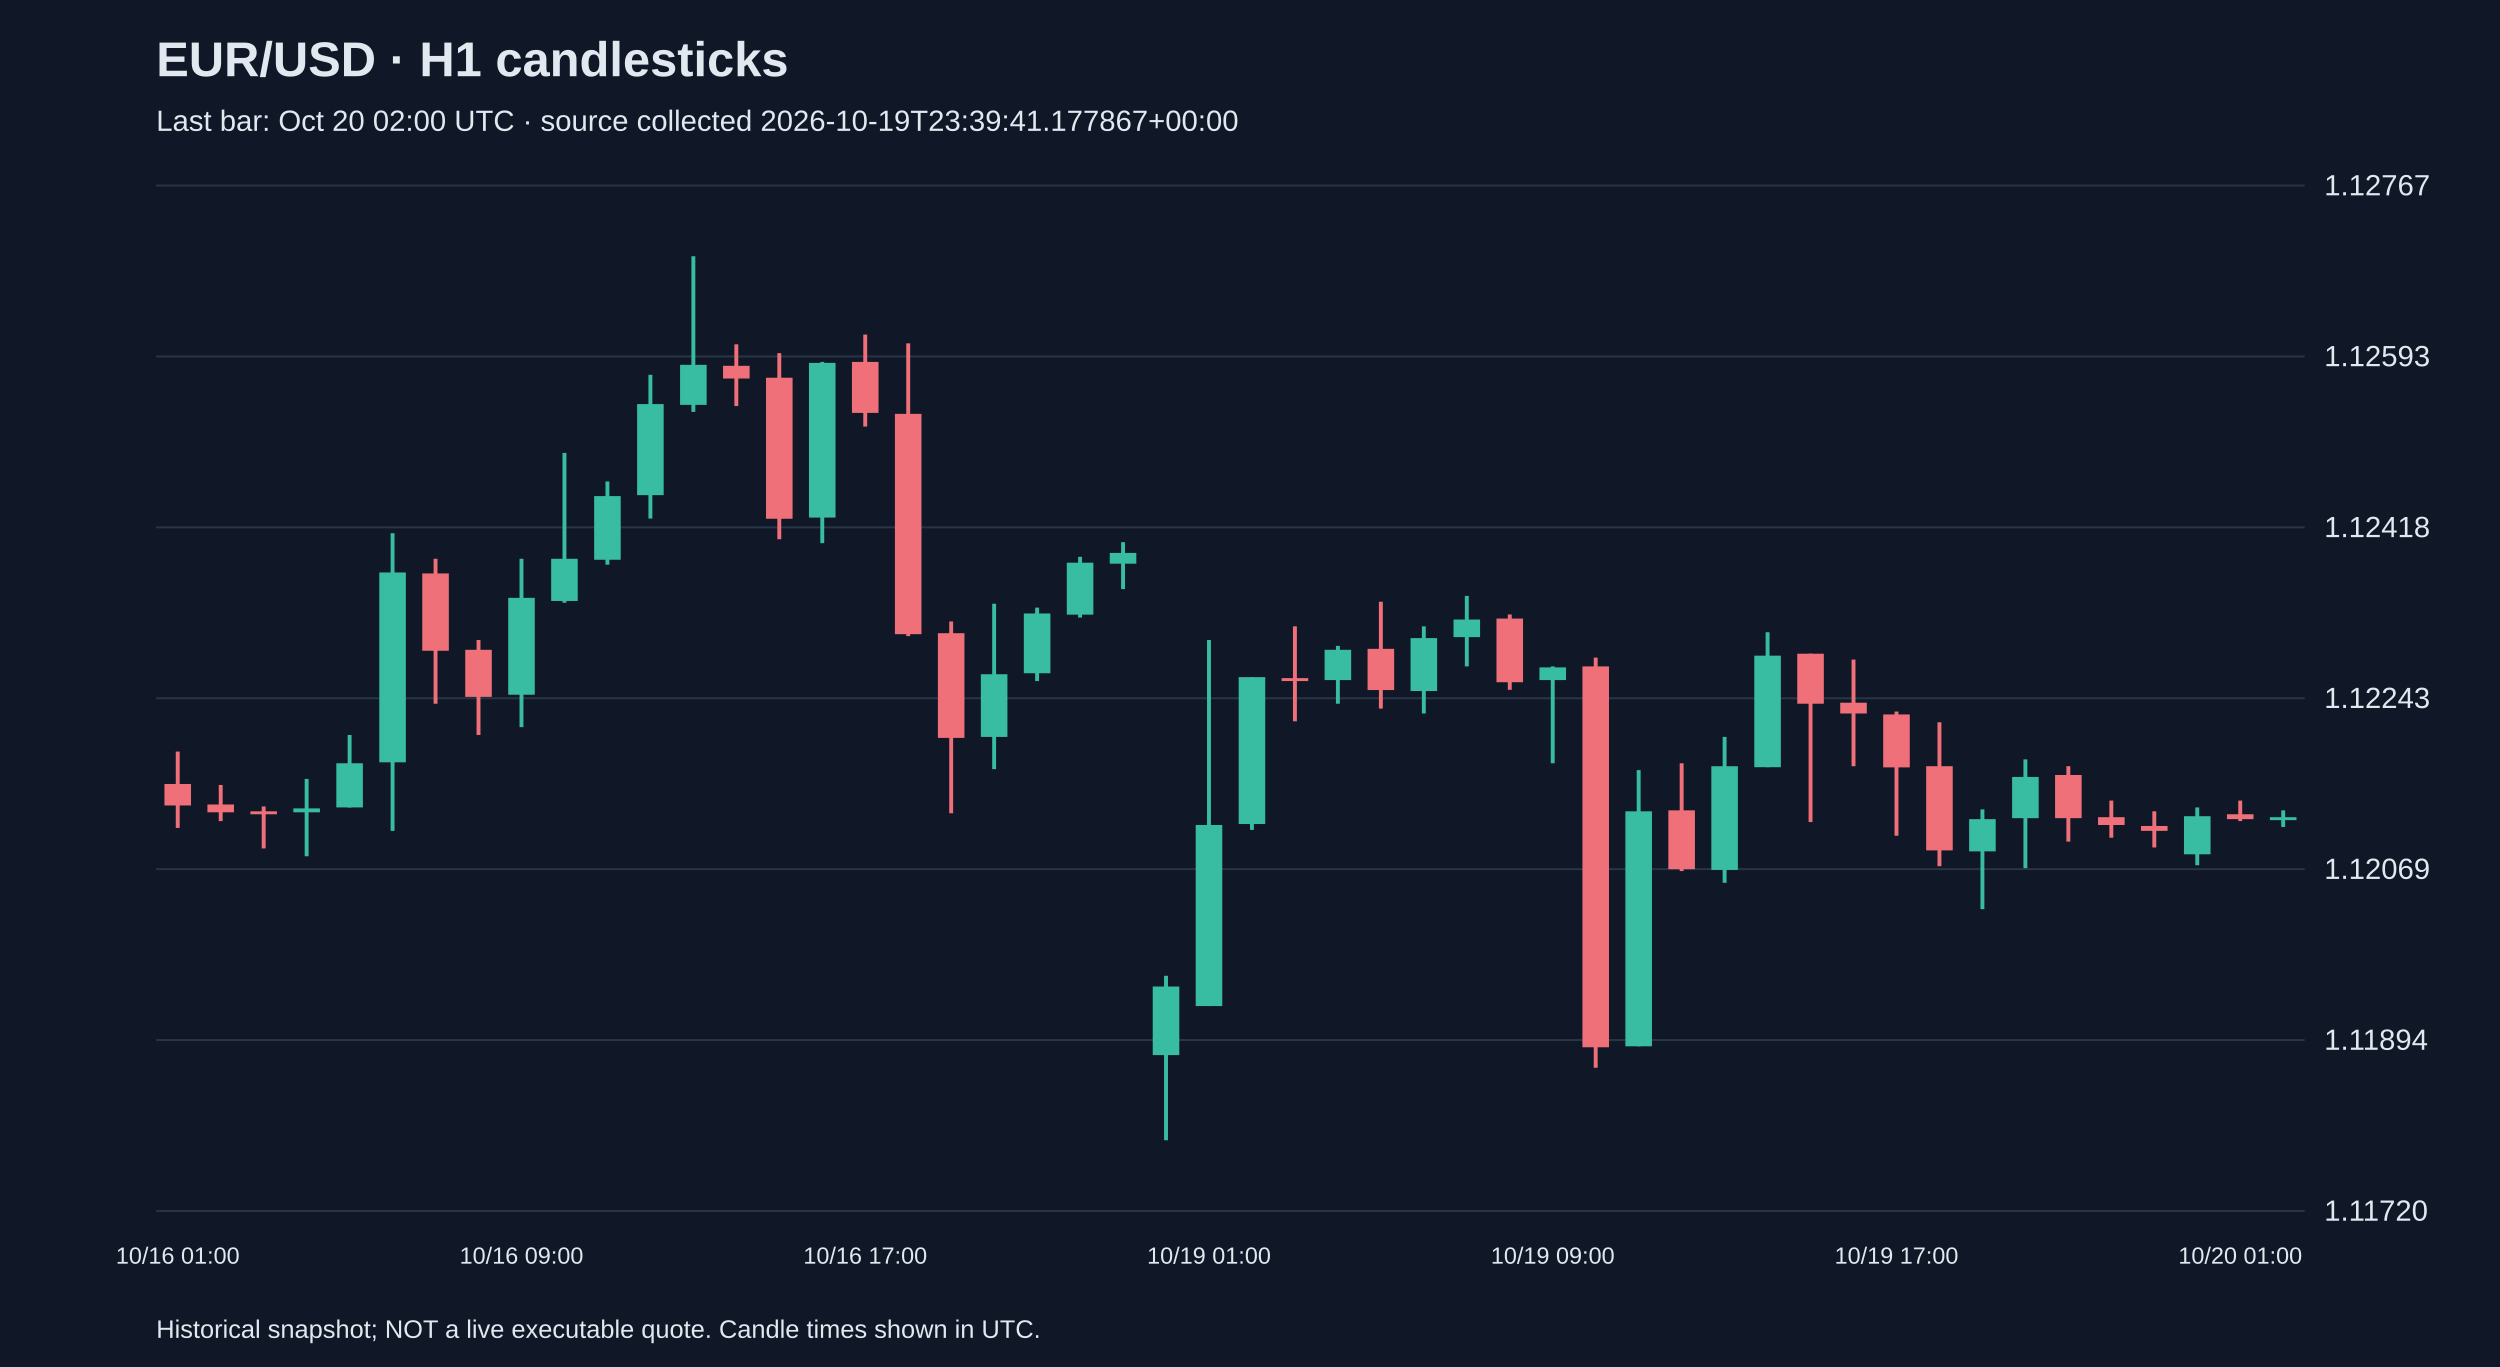
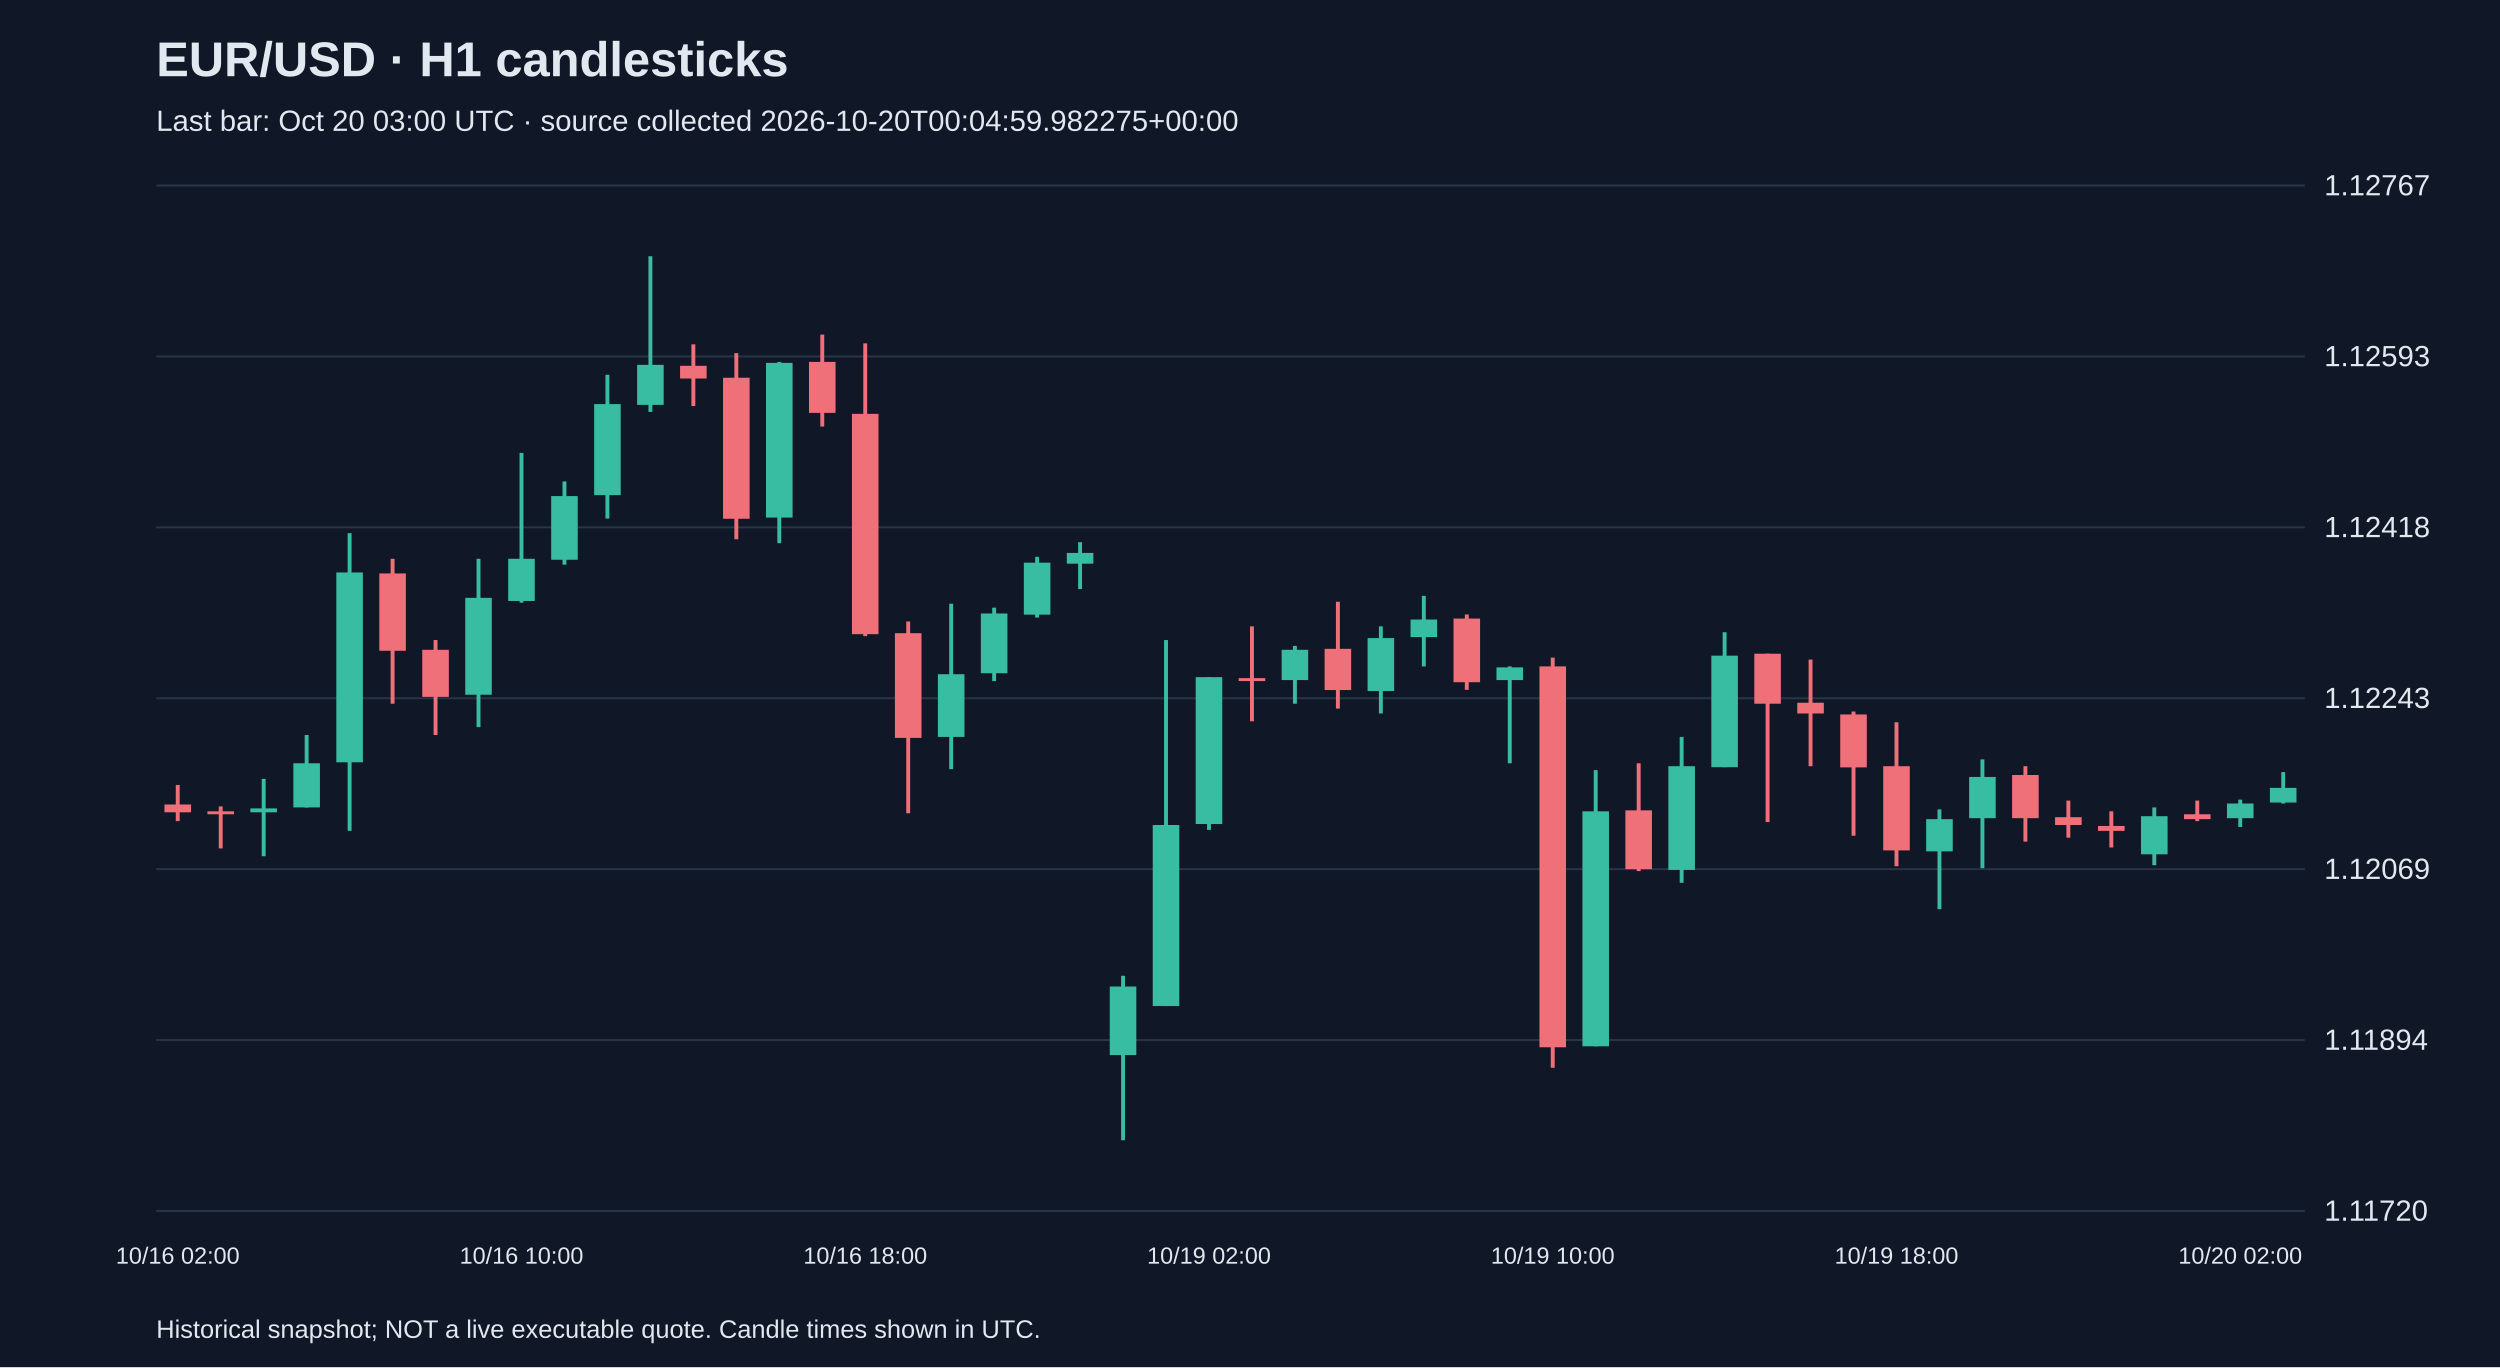
<svg xmlns="http://www.w3.org/2000/svg" viewBox="0 0 1280 700">
  <rect width="100%" height="100%" fill="#101827" />
  <style>text{font-family:Arial,sans-serif;fill:#e2e8f0}</style>
  <text x="80" y="39" font-size="25" font-weight="bold">EUR/USD · H1 candlesticks</text>
-   <text x="80" y="67" font-size="15" fill="#a6b1c5">Last bar: Oct 20 02:00 UTC · source collected 2026-10-19T23:39:41.177867+00:00</text>
+   <text x="80" y="67" font-size="15" fill="#a6b1c5">Last bar: Oct 20 03:00 UTC · source collected 2026-10-20T00:04:59.982275+00:00</text>
  <line x1="80" y1="620.0" x2="1180" y2="620.0" stroke="#283548" />
  <text x="1190" y="625.0" font-size="15">1.11720</text>
  <line x1="80" y1="532.5" x2="1180" y2="532.5" stroke="#283548" />
  <text x="1190" y="537.5" font-size="15">1.11894</text>
  <line x1="80" y1="445.0" x2="1180" y2="445.0" stroke="#283548" />
  <text x="1190" y="450.0" font-size="15">1.12069</text>
  <line x1="80" y1="357.5" x2="1180" y2="357.5" stroke="#283548" />
  <text x="1190" y="362.5" font-size="15">1.12243</text>
  <line x1="80" y1="270.0" x2="1180" y2="270.0" stroke="#283548" />
  <text x="1190" y="275.0" font-size="15">1.12418</text>
  <line x1="80" y1="182.5" x2="1180" y2="182.5" stroke="#283548" />
  <text x="1190" y="187.5" font-size="15">1.12593</text>
  <line x1="80" y1="95.0" x2="1180" y2="95.0" stroke="#283548" />
  <text x="1190" y="100.0" font-size="15">1.12767</text>
-   <line x1="91.0" y1="384.8" x2="91.0" y2="423.9" stroke="#f07079" stroke-width="2" />
-   <rect x="84.2" y="401.4" width="13.6" height="11.0" fill="#f07079" />
-   <text x="91.0" y="647" text-anchor="middle" font-size="12">10/16 01:00</text>
-   <line x1="113.0" y1="401.9" x2="113.0" y2="420.4" stroke="#f07079" stroke-width="2" />
-   <rect x="106.2" y="411.9" width="13.6" height="4.0" fill="#f07079" />
-   <line x1="135.0" y1="412.9" x2="135.0" y2="434.4" stroke="#f07079" stroke-width="2" />
-   <rect x="128.2" y="415.4" width="13.6" height="1.5" fill="#f07079" />
-   <line x1="157.0" y1="398.8" x2="157.0" y2="438.4" stroke="#38bca2" stroke-width="2" />
-   <rect x="150.2" y="413.9" width="13.6" height="2.0" fill="#38bca2" />
-   <line x1="179.0" y1="376.3" x2="179.0" y2="413.4" stroke="#38bca2" stroke-width="2" />
-   <rect x="172.2" y="390.8" width="13.6" height="22.6" fill="#38bca2" />
-   <line x1="201.0" y1="273.0" x2="201.0" y2="425.4" stroke="#38bca2" stroke-width="2" />
-   <rect x="194.2" y="293.1" width="13.6" height="97.2" fill="#38bca2" />
-   <line x1="223.0" y1="286.1" x2="223.0" y2="360.3" stroke="#f07079" stroke-width="2" />
-   <rect x="216.2" y="293.6" width="13.6" height="39.6" fill="#f07079" />
-   <line x1="245.0" y1="327.7" x2="245.0" y2="376.3" stroke="#f07079" stroke-width="2" />
-   <rect x="238.2" y="332.7" width="13.6" height="24.1" fill="#f07079" />
-   <line x1="267.0" y1="286.1" x2="267.0" y2="372.3" stroke="#38bca2" stroke-width="2" />
-   <rect x="260.2" y="306.1" width="13.6" height="49.6" fill="#38bca2" />
-   <text x="267.0" y="647" text-anchor="middle" font-size="12">10/16 09:00</text>
-   <line x1="289.0" y1="231.9" x2="289.0" y2="308.6" stroke="#38bca2" stroke-width="2" />
-   <rect x="282.2" y="286.1" width="13.6" height="21.6" fill="#38bca2" />
-   <line x1="311.0" y1="246.5" x2="311.0" y2="289.1" stroke="#38bca2" stroke-width="2" />
-   <rect x="304.2" y="254.0" width="13.6" height="32.6" fill="#38bca2" />
-   <line x1="333.0" y1="191.9" x2="333.0" y2="265.5" stroke="#38bca2" stroke-width="2" />
-   <rect x="326.2" y="206.9" width="13.6" height="46.6" fill="#38bca2" />
-   <line x1="355.0" y1="131.2" x2="355.0" y2="210.9" stroke="#38bca2" stroke-width="2" />
-   <rect x="348.2" y="186.8" width="13.6" height="20.5" fill="#38bca2" />
-   <line x1="377.0" y1="176.3" x2="377.0" y2="207.9" stroke="#f07079" stroke-width="2" />
-   <rect x="370.2" y="187.3" width="13.6" height="6.5" fill="#f07079" />
-   <line x1="399.0" y1="180.8" x2="399.0" y2="276.1" stroke="#f07079" stroke-width="2" />
-   <rect x="392.2" y="193.4" width="13.6" height="72.2" fill="#f07079" />
-   <line x1="421.0" y1="185.3" x2="421.0" y2="278.1" stroke="#38bca2" stroke-width="2" />
-   <rect x="414.2" y="185.8" width="13.6" height="79.2" fill="#38bca2" />
-   <line x1="443.0" y1="171.3" x2="443.0" y2="218.4" stroke="#f07079" stroke-width="2" />
-   <rect x="436.2" y="185.3" width="13.6" height="26.1" fill="#f07079" />
-   <text x="443.0" y="647" text-anchor="middle" font-size="12">10/16 17:00</text>
-   <line x1="465.0" y1="175.8" x2="465.0" y2="325.7" stroke="#f07079" stroke-width="2" />
-   <rect x="458.2" y="211.9" width="13.6" height="112.8" fill="#f07079" />
-   <line x1="487.0" y1="318.2" x2="487.0" y2="416.4" stroke="#f07079" stroke-width="2" />
-   <rect x="480.2" y="324.2" width="13.6" height="53.6" fill="#f07079" />
-   <line x1="509.0" y1="309.1" x2="509.0" y2="393.8" stroke="#38bca2" stroke-width="2" />
-   <rect x="502.2" y="345.2" width="13.6" height="32.1" fill="#38bca2" />
-   <line x1="531.0" y1="311.1" x2="531.0" y2="348.7" stroke="#38bca2" stroke-width="2" />
-   <rect x="524.2" y="314.1" width="13.6" height="30.6" fill="#38bca2" />
-   <line x1="553.0" y1="285.1" x2="553.0" y2="316.2" stroke="#38bca2" stroke-width="2" />
-   <rect x="546.2" y="288.1" width="13.6" height="26.6" fill="#38bca2" />
-   <line x1="575.0" y1="277.6" x2="575.0" y2="301.6" stroke="#38bca2" stroke-width="2" />
-   <rect x="568.2" y="283.1" width="13.6" height="5.5" fill="#38bca2" />
-   <line x1="597.0" y1="499.6" x2="597.0" y2="583.8" stroke="#38bca2" stroke-width="2" />
-   <rect x="590.2" y="505.1" width="13.6" height="35.1" fill="#38bca2" />
-   <line x1="619.0" y1="327.7" x2="619.0" y2="515.1" stroke="#38bca2" stroke-width="2" />
-   <rect x="612.2" y="422.4" width="13.6" height="92.7" fill="#38bca2" />
-   <text x="619.0" y="647" text-anchor="middle" font-size="12">10/19 01:00</text>
-   <line x1="641.0" y1="346.7" x2="641.0" y2="424.9" stroke="#38bca2" stroke-width="2" />
-   <rect x="634.2" y="346.7" width="13.6" height="75.2" fill="#38bca2" />
-   <line x1="663.0" y1="320.7" x2="663.0" y2="369.3" stroke="#f07079" stroke-width="2" />
-   <rect x="656.2" y="347.2" width="13.6" height="1.5" fill="#f07079" />
-   <line x1="685.0" y1="330.7" x2="685.0" y2="360.3" stroke="#38bca2" stroke-width="2" />
-   <rect x="678.2" y="332.7" width="13.6" height="15.5" fill="#38bca2" />
-   <line x1="707.0" y1="308.1" x2="707.0" y2="362.8" stroke="#f07079" stroke-width="2" />
-   <rect x="700.2" y="332.2" width="13.6" height="21.1" fill="#f07079" />
-   <line x1="729.0" y1="320.7" x2="729.0" y2="365.3" stroke="#38bca2" stroke-width="2" />
-   <rect x="722.2" y="326.7" width="13.6" height="27.1" fill="#38bca2" />
-   <line x1="751.0" y1="305.1" x2="751.0" y2="341.2" stroke="#38bca2" stroke-width="2" />
-   <rect x="744.2" y="317.2" width="13.6" height="9.0" fill="#38bca2" />
-   <line x1="773.0" y1="314.6" x2="773.0" y2="353.2" stroke="#f07079" stroke-width="2" />
-   <rect x="766.2" y="316.7" width="13.6" height="32.6" fill="#f07079" />
-   <line x1="795.0" y1="341.2" x2="795.0" y2="390.8" stroke="#38bca2" stroke-width="2" />
-   <rect x="788.2" y="341.7" width="13.6" height="6.5" fill="#38bca2" />
-   <text x="795.0" y="647" text-anchor="middle" font-size="12">10/19 09:00</text>
-   <line x1="817.0" y1="336.7" x2="817.0" y2="546.7" stroke="#f07079" stroke-width="2" />
-   <rect x="810.2" y="341.2" width="13.6" height="195.0" fill="#f07079" />
-   <line x1="839.0" y1="394.3" x2="839.0" y2="535.7" stroke="#38bca2" stroke-width="2" />
-   <rect x="832.2" y="415.4" width="13.6" height="120.3" fill="#38bca2" />
-   <line x1="861.0" y1="390.8" x2="861.0" y2="446.0" stroke="#f07079" stroke-width="2" />
-   <rect x="854.2" y="414.9" width="13.6" height="30.1" fill="#f07079" />
-   <line x1="883.0" y1="377.3" x2="883.0" y2="452.0" stroke="#38bca2" stroke-width="2" />
-   <rect x="876.2" y="392.3" width="13.6" height="53.1" fill="#38bca2" />
-   <line x1="905.0" y1="323.7" x2="905.0" y2="392.8" stroke="#38bca2" stroke-width="2" />
-   <rect x="898.2" y="335.7" width="13.6" height="57.1" fill="#38bca2" />
-   <line x1="927.0" y1="334.7" x2="927.0" y2="420.9" stroke="#f07079" stroke-width="2" />
-   <rect x="920.2" y="334.7" width="13.6" height="25.6" fill="#f07079" />
-   <line x1="949.0" y1="337.7" x2="949.0" y2="392.3" stroke="#f07079" stroke-width="2" />
-   <rect x="942.2" y="359.8" width="13.6" height="5.5" fill="#f07079" />
-   <line x1="971.0" y1="364.3" x2="971.0" y2="427.9" stroke="#f07079" stroke-width="2" />
-   <rect x="964.2" y="365.8" width="13.6" height="27.1" fill="#f07079" />
-   <text x="971.0" y="647" text-anchor="middle" font-size="12">10/19 17:00</text>
-   <line x1="993.0" y1="369.8" x2="993.0" y2="443.5" stroke="#f07079" stroke-width="2" />
-   <rect x="986.2" y="392.3" width="13.6" height="43.1" fill="#f07079" />
-   <line x1="1015.0" y1="414.4" x2="1015.0" y2="465.5" stroke="#38bca2" stroke-width="2" />
-   <rect x="1008.2" y="419.4" width="13.6" height="16.5" fill="#38bca2" />
-   <line x1="1037.0" y1="388.8" x2="1037.0" y2="444.5" stroke="#38bca2" stroke-width="2" />
-   <rect x="1030.2" y="397.8" width="13.6" height="21.1" fill="#38bca2" />
-   <line x1="1059.0" y1="392.3" x2="1059.0" y2="430.9" stroke="#f07079" stroke-width="2" />
-   <rect x="1052.2" y="396.8" width="13.6" height="22.1" fill="#f07079" />
-   <line x1="1081.0" y1="409.9" x2="1081.0" y2="428.9" stroke="#f07079" stroke-width="2" />
-   <rect x="1074.2" y="418.4" width="13.6" height="4.0" fill="#f07079" />
-   <line x1="1103.0" y1="415.4" x2="1103.0" y2="433.9" stroke="#f07079" stroke-width="2" />
-   <rect x="1096.2" y="422.9" width="13.6" height="2.5" fill="#f07079" />
-   <line x1="1125.0" y1="413.4" x2="1125.0" y2="443.0" stroke="#38bca2" stroke-width="2" />
-   <rect x="1118.2" y="417.9" width="13.6" height="19.5" fill="#38bca2" />
-   <line x1="1147.0" y1="409.9" x2="1147.0" y2="420.4" stroke="#f07079" stroke-width="2" />
-   <rect x="1140.2" y="416.9" width="13.6" height="2.5" fill="#f07079" />
-   <text x="1147.0" y="647" text-anchor="middle" font-size="12">10/20 01:00</text>
-   <line x1="1169.0" y1="414.9" x2="1169.0" y2="423.4" stroke="#38bca2" stroke-width="2" />
-   <rect x="1162.2" y="418.4" width="13.6" height="1.5" fill="#38bca2" />
+   <line x1="91.0" y1="401.9" x2="91.0" y2="420.4" stroke="#f07079" stroke-width="2" />
+   <rect x="84.2" y="411.9" width="13.6" height="4.0" fill="#f07079" />
+   <text x="91.0" y="647" text-anchor="middle" font-size="12">10/16 02:00</text>
+   <line x1="113.0" y1="412.9" x2="113.0" y2="434.4" stroke="#f07079" stroke-width="2" />
+   <rect x="106.2" y="415.4" width="13.6" height="1.5" fill="#f07079" />
+   <line x1="135.0" y1="398.8" x2="135.0" y2="438.4" stroke="#38bca2" stroke-width="2" />
+   <rect x="128.2" y="413.9" width="13.6" height="2.0" fill="#38bca2" />
+   <line x1="157.0" y1="376.3" x2="157.0" y2="413.4" stroke="#38bca2" stroke-width="2" />
+   <rect x="150.2" y="390.8" width="13.6" height="22.6" fill="#38bca2" />
+   <line x1="179.0" y1="273.0" x2="179.0" y2="425.4" stroke="#38bca2" stroke-width="2" />
+   <rect x="172.2" y="293.1" width="13.6" height="97.2" fill="#38bca2" />
+   <line x1="201.0" y1="286.1" x2="201.0" y2="360.3" stroke="#f07079" stroke-width="2" />
+   <rect x="194.2" y="293.6" width="13.6" height="39.6" fill="#f07079" />
+   <line x1="223.0" y1="327.7" x2="223.0" y2="376.3" stroke="#f07079" stroke-width="2" />
+   <rect x="216.2" y="332.7" width="13.6" height="24.1" fill="#f07079" />
+   <line x1="245.0" y1="286.1" x2="245.0" y2="372.3" stroke="#38bca2" stroke-width="2" />
+   <rect x="238.2" y="306.1" width="13.6" height="49.6" fill="#38bca2" />
+   <line x1="267.0" y1="231.9" x2="267.0" y2="308.6" stroke="#38bca2" stroke-width="2" />
+   <rect x="260.2" y="286.1" width="13.6" height="21.6" fill="#38bca2" />
+   <text x="267.0" y="647" text-anchor="middle" font-size="12">10/16 10:00</text>
+   <line x1="289.0" y1="246.5" x2="289.0" y2="289.1" stroke="#38bca2" stroke-width="2" />
+   <rect x="282.2" y="254.0" width="13.6" height="32.6" fill="#38bca2" />
+   <line x1="311.0" y1="191.9" x2="311.0" y2="265.5" stroke="#38bca2" stroke-width="2" />
+   <rect x="304.2" y="206.9" width="13.6" height="46.6" fill="#38bca2" />
+   <line x1="333.0" y1="131.2" x2="333.0" y2="210.9" stroke="#38bca2" stroke-width="2" />
+   <rect x="326.2" y="186.8" width="13.6" height="20.5" fill="#38bca2" />
+   <line x1="355.0" y1="176.3" x2="355.0" y2="207.9" stroke="#f07079" stroke-width="2" />
+   <rect x="348.2" y="187.3" width="13.6" height="6.5" fill="#f07079" />
+   <line x1="377.0" y1="180.8" x2="377.0" y2="276.1" stroke="#f07079" stroke-width="2" />
+   <rect x="370.2" y="193.4" width="13.6" height="72.2" fill="#f07079" />
+   <line x1="399.0" y1="185.3" x2="399.0" y2="278.1" stroke="#38bca2" stroke-width="2" />
+   <rect x="392.2" y="185.8" width="13.6" height="79.2" fill="#38bca2" />
+   <line x1="421.0" y1="171.3" x2="421.0" y2="218.4" stroke="#f07079" stroke-width="2" />
+   <rect x="414.2" y="185.3" width="13.6" height="26.1" fill="#f07079" />
+   <line x1="443.0" y1="175.8" x2="443.0" y2="325.7" stroke="#f07079" stroke-width="2" />
+   <rect x="436.2" y="211.9" width="13.6" height="112.8" fill="#f07079" />
+   <text x="443.0" y="647" text-anchor="middle" font-size="12">10/16 18:00</text>
+   <line x1="465.0" y1="318.2" x2="465.0" y2="416.4" stroke="#f07079" stroke-width="2" />
+   <rect x="458.2" y="324.2" width="13.6" height="53.6" fill="#f07079" />
+   <line x1="487.0" y1="309.1" x2="487.0" y2="393.8" stroke="#38bca2" stroke-width="2" />
+   <rect x="480.2" y="345.2" width="13.6" height="32.1" fill="#38bca2" />
+   <line x1="509.0" y1="311.1" x2="509.0" y2="348.7" stroke="#38bca2" stroke-width="2" />
+   <rect x="502.2" y="314.1" width="13.6" height="30.6" fill="#38bca2" />
+   <line x1="531.0" y1="285.1" x2="531.0" y2="316.2" stroke="#38bca2" stroke-width="2" />
+   <rect x="524.2" y="288.1" width="13.6" height="26.6" fill="#38bca2" />
+   <line x1="553.0" y1="277.6" x2="553.0" y2="301.6" stroke="#38bca2" stroke-width="2" />
+   <rect x="546.2" y="283.1" width="13.6" height="5.5" fill="#38bca2" />
+   <line x1="575.0" y1="499.6" x2="575.0" y2="583.8" stroke="#38bca2" stroke-width="2" />
+   <rect x="568.2" y="505.1" width="13.6" height="35.1" fill="#38bca2" />
+   <line x1="597.0" y1="327.7" x2="597.0" y2="515.1" stroke="#38bca2" stroke-width="2" />
+   <rect x="590.2" y="422.4" width="13.6" height="92.7" fill="#38bca2" />
+   <line x1="619.0" y1="346.7" x2="619.0" y2="424.9" stroke="#38bca2" stroke-width="2" />
+   <rect x="612.2" y="346.7" width="13.6" height="75.2" fill="#38bca2" />
+   <text x="619.0" y="647" text-anchor="middle" font-size="12">10/19 02:00</text>
+   <line x1="641.0" y1="320.7" x2="641.0" y2="369.3" stroke="#f07079" stroke-width="2" />
+   <rect x="634.2" y="347.2" width="13.6" height="1.5" fill="#f07079" />
+   <line x1="663.0" y1="330.7" x2="663.0" y2="360.3" stroke="#38bca2" stroke-width="2" />
+   <rect x="656.2" y="332.7" width="13.6" height="15.5" fill="#38bca2" />
+   <line x1="685.0" y1="308.1" x2="685.0" y2="362.8" stroke="#f07079" stroke-width="2" />
+   <rect x="678.2" y="332.2" width="13.6" height="21.1" fill="#f07079" />
+   <line x1="707.0" y1="320.7" x2="707.0" y2="365.3" stroke="#38bca2" stroke-width="2" />
+   <rect x="700.2" y="326.7" width="13.6" height="27.1" fill="#38bca2" />
+   <line x1="729.0" y1="305.1" x2="729.0" y2="341.2" stroke="#38bca2" stroke-width="2" />
+   <rect x="722.2" y="317.2" width="13.6" height="9.0" fill="#38bca2" />
+   <line x1="751.0" y1="314.6" x2="751.0" y2="353.2" stroke="#f07079" stroke-width="2" />
+   <rect x="744.2" y="316.7" width="13.6" height="32.6" fill="#f07079" />
+   <line x1="773.0" y1="341.2" x2="773.0" y2="390.8" stroke="#38bca2" stroke-width="2" />
+   <rect x="766.2" y="341.7" width="13.6" height="6.5" fill="#38bca2" />
+   <line x1="795.0" y1="336.7" x2="795.0" y2="546.7" stroke="#f07079" stroke-width="2" />
+   <rect x="788.2" y="341.2" width="13.6" height="195.0" fill="#f07079" />
+   <text x="795.0" y="647" text-anchor="middle" font-size="12">10/19 10:00</text>
+   <line x1="817.0" y1="394.3" x2="817.0" y2="535.7" stroke="#38bca2" stroke-width="2" />
+   <rect x="810.2" y="415.4" width="13.6" height="120.3" fill="#38bca2" />
+   <line x1="839.0" y1="390.8" x2="839.0" y2="446.0" stroke="#f07079" stroke-width="2" />
+   <rect x="832.2" y="414.9" width="13.6" height="30.1" fill="#f07079" />
+   <line x1="861.0" y1="377.3" x2="861.0" y2="452.0" stroke="#38bca2" stroke-width="2" />
+   <rect x="854.2" y="392.3" width="13.6" height="53.1" fill="#38bca2" />
+   <line x1="883.0" y1="323.7" x2="883.0" y2="392.8" stroke="#38bca2" stroke-width="2" />
+   <rect x="876.2" y="335.7" width="13.6" height="57.1" fill="#38bca2" />
+   <line x1="905.0" y1="334.7" x2="905.0" y2="420.9" stroke="#f07079" stroke-width="2" />
+   <rect x="898.2" y="334.7" width="13.6" height="25.6" fill="#f07079" />
+   <line x1="927.0" y1="337.7" x2="927.0" y2="392.3" stroke="#f07079" stroke-width="2" />
+   <rect x="920.2" y="359.8" width="13.6" height="5.5" fill="#f07079" />
+   <line x1="949.0" y1="364.3" x2="949.0" y2="427.9" stroke="#f07079" stroke-width="2" />
+   <rect x="942.2" y="365.8" width="13.6" height="27.1" fill="#f07079" />
+   <line x1="971.0" y1="369.8" x2="971.0" y2="443.5" stroke="#f07079" stroke-width="2" />
+   <rect x="964.2" y="392.3" width="13.6" height="43.1" fill="#f07079" />
+   <text x="971.0" y="647" text-anchor="middle" font-size="12">10/19 18:00</text>
+   <line x1="993.0" y1="414.4" x2="993.0" y2="465.5" stroke="#38bca2" stroke-width="2" />
+   <rect x="986.2" y="419.4" width="13.6" height="16.5" fill="#38bca2" />
+   <line x1="1015.0" y1="388.8" x2="1015.0" y2="444.5" stroke="#38bca2" stroke-width="2" />
+   <rect x="1008.2" y="397.8" width="13.6" height="21.1" fill="#38bca2" />
+   <line x1="1037.0" y1="392.3" x2="1037.0" y2="430.9" stroke="#f07079" stroke-width="2" />
+   <rect x="1030.2" y="396.8" width="13.6" height="22.1" fill="#f07079" />
+   <line x1="1059.0" y1="409.9" x2="1059.0" y2="428.9" stroke="#f07079" stroke-width="2" />
+   <rect x="1052.2" y="418.4" width="13.6" height="4.0" fill="#f07079" />
+   <line x1="1081.0" y1="415.4" x2="1081.0" y2="433.9" stroke="#f07079" stroke-width="2" />
+   <rect x="1074.2" y="422.9" width="13.6" height="2.5" fill="#f07079" />
+   <line x1="1103.0" y1="413.4" x2="1103.0" y2="443.0" stroke="#38bca2" stroke-width="2" />
+   <rect x="1096.2" y="417.9" width="13.6" height="19.5" fill="#38bca2" />
+   <line x1="1125.0" y1="409.9" x2="1125.0" y2="420.4" stroke="#f07079" stroke-width="2" />
+   <rect x="1118.2" y="416.9" width="13.6" height="2.5" fill="#f07079" />
+   <line x1="1147.0" y1="409.4" x2="1147.0" y2="423.4" stroke="#38bca2" stroke-width="2" />
+   <rect x="1140.2" y="411.4" width="13.6" height="7.5" fill="#38bca2" />
+   <text x="1147.0" y="647" text-anchor="middle" font-size="12">10/20 02:00</text>
+   <line x1="1169.0" y1="395.3" x2="1169.0" y2="411.4" stroke="#38bca2" stroke-width="2" />
+   <rect x="1162.2" y="403.4" width="13.6" height="7.5" fill="#38bca2" />
  <text x="80" y="685" font-size="13">Historical snapshot; NOT a live executable quote. Candle times shown in UTC.</text>
</svg>
